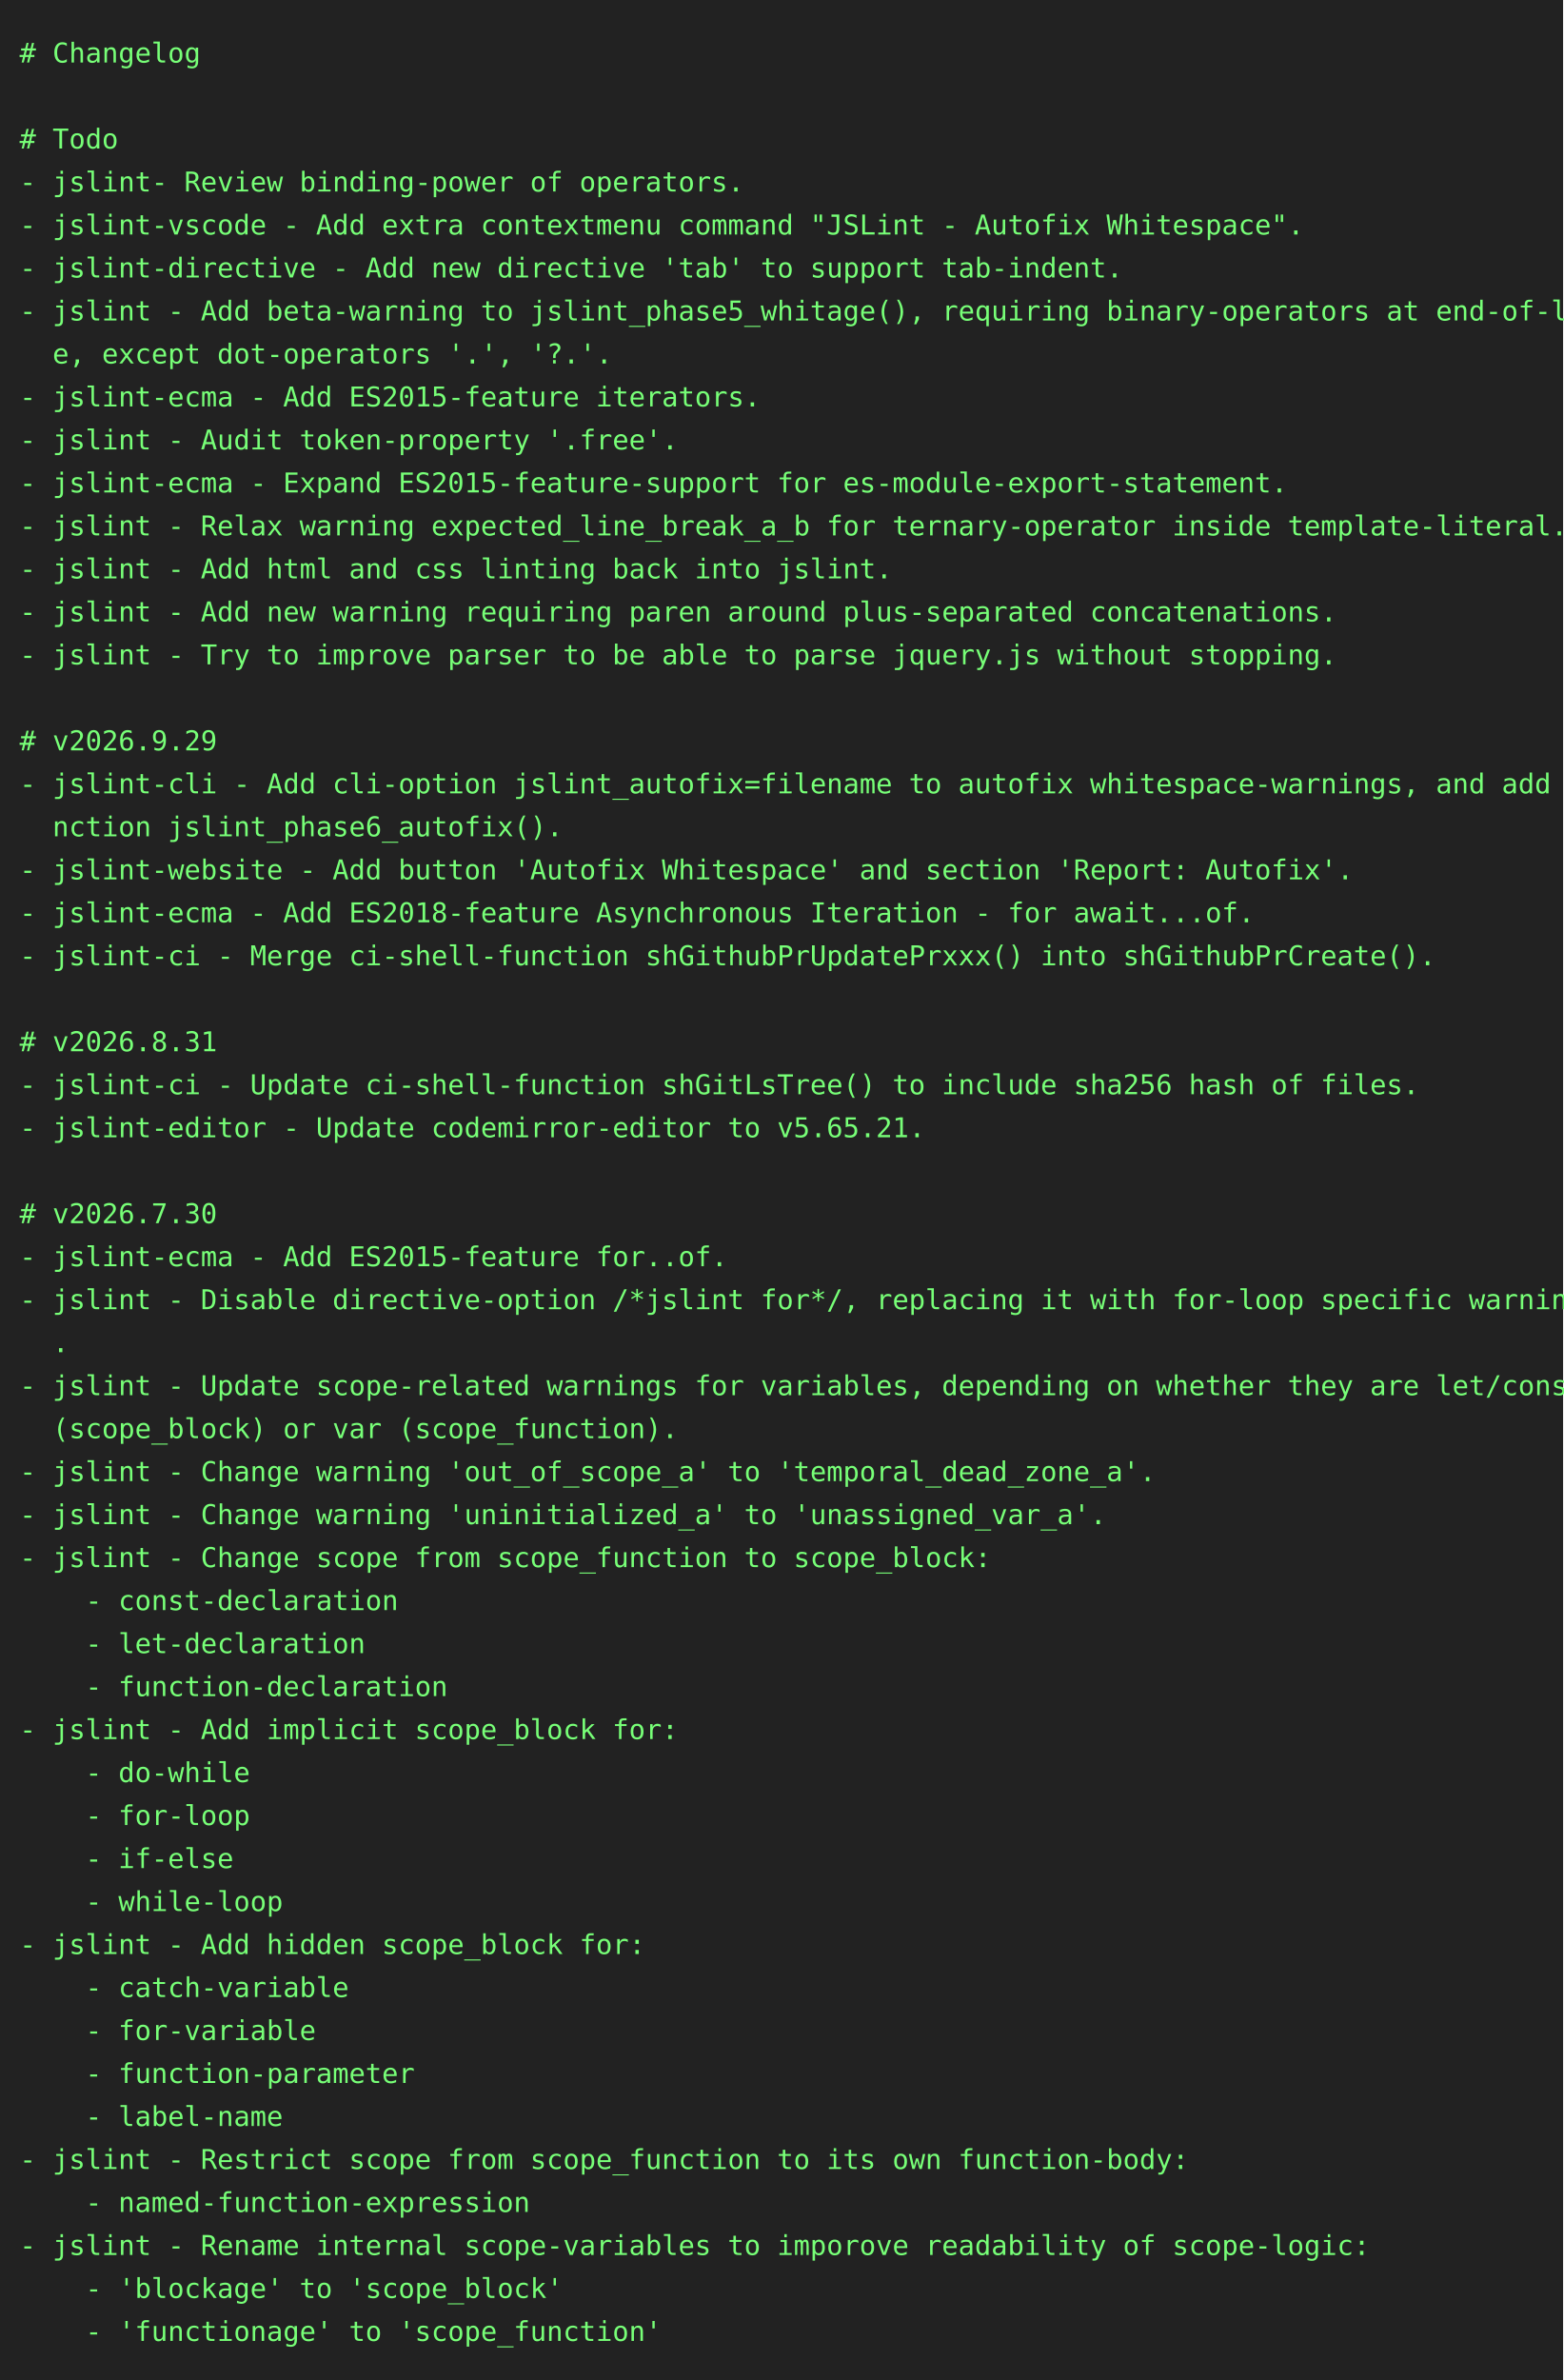
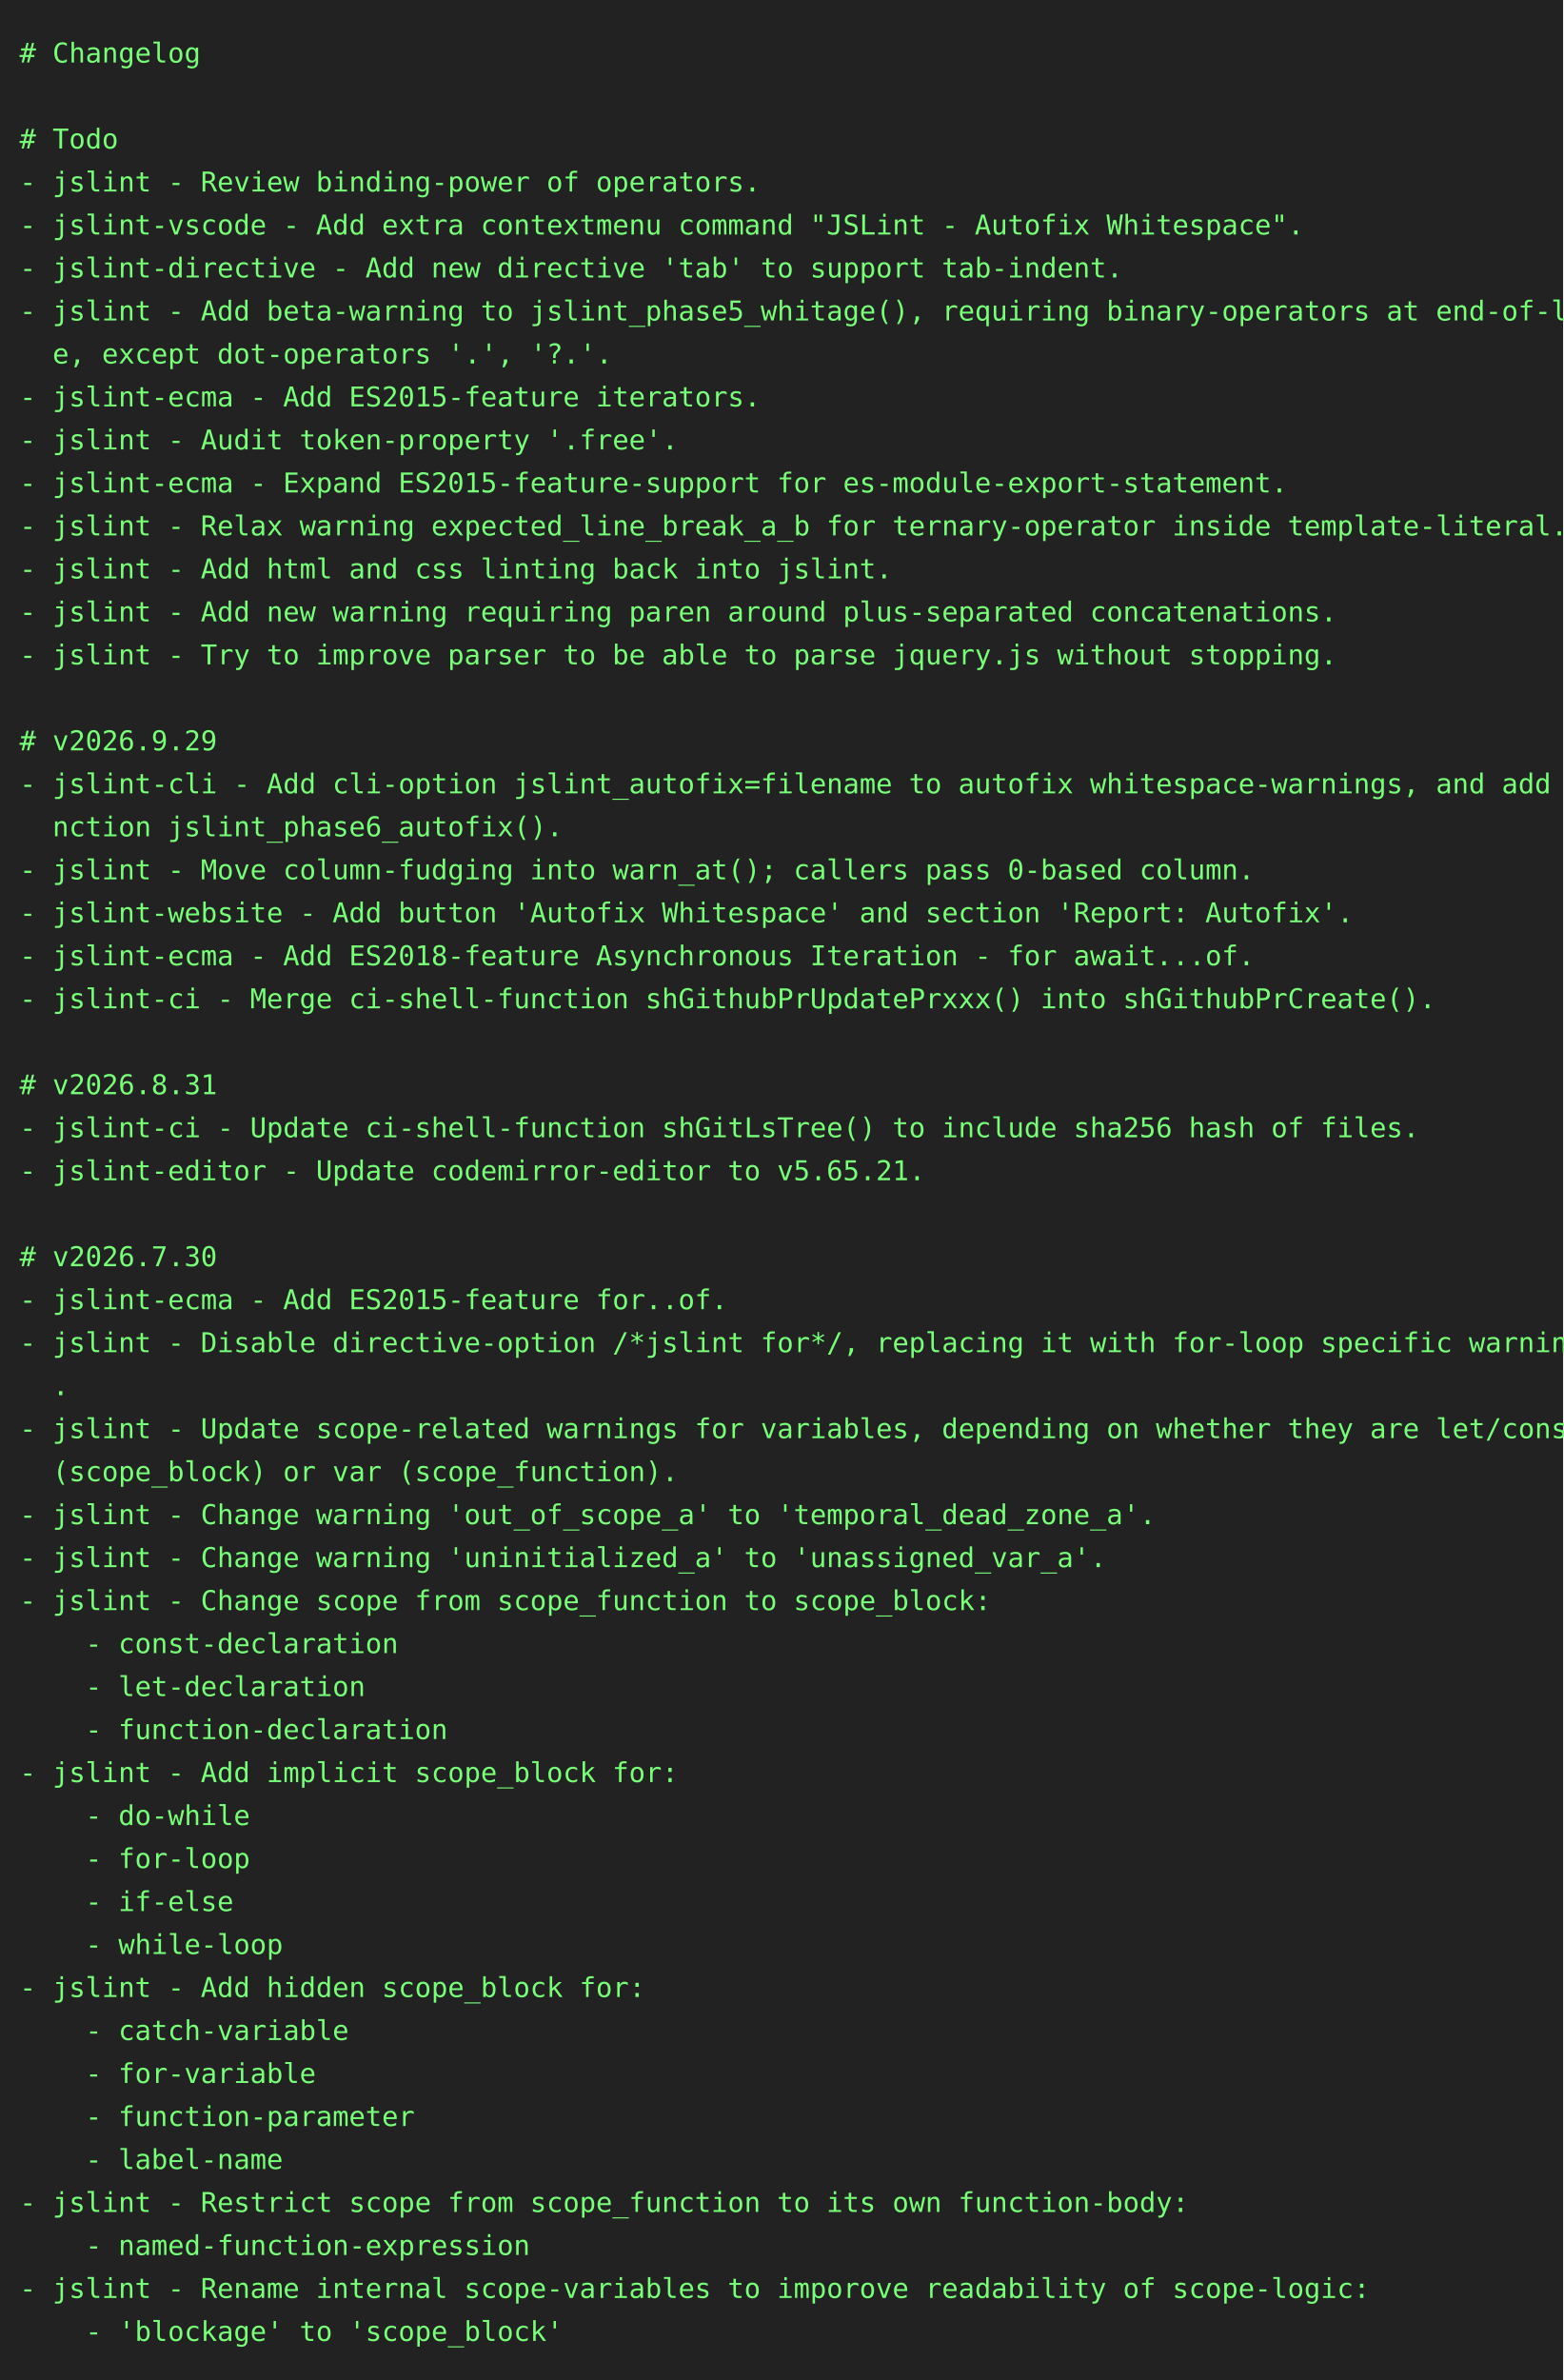
<svg xmlns="http://www.w3.org/2000/svg" height="1218" width="800">
  <rect height="1218" fill="#222" width="800" />
  <text fill="#7f7" font-family="consolas, menlo, monospace" font-size="14" xml:space="preserve">
    <tspan lengthAdjust="spacingAndGlyphs" textLength="768" x="10" y="32"># Changelog                                                                                      </tspan>
    <tspan lengthAdjust="spacingAndGlyphs" textLength="768" x="10" y="54">                                                                                                 </tspan>
    <tspan lengthAdjust="spacingAndGlyphs" textLength="768" x="10" y="76"># Todo                                                                                           </tspan>
-     <tspan lengthAdjust="spacingAndGlyphs" textLength="768" x="10" y="98">- jslint- Review binding-power of operators.                                                     </tspan>
+     <tspan lengthAdjust="spacingAndGlyphs" textLength="768" x="10" y="98">- jslint - Review binding-power of operators.                                                    </tspan>
    <tspan lengthAdjust="spacingAndGlyphs" textLength="768" x="10" y="120">- jslint-vscode - Add extra contextmenu command "JSLint - Autofix Whitespace".                   </tspan>
    <tspan lengthAdjust="spacingAndGlyphs" textLength="768" x="10" y="142">- jslint-directive - Add new directive 'tab' to support tab-indent.                              </tspan>
    <tspan lengthAdjust="spacingAndGlyphs" textLength="768" x="10" y="164">- jslint - Add beta-warning to jslint_phase5_whitage(), requiring binary-operators at end-of-lin\</tspan>
    <tspan lengthAdjust="spacingAndGlyphs" textLength="768" x="10" y="186">  e, except dot-operators '.', '?.'.                                                             </tspan>
    <tspan lengthAdjust="spacingAndGlyphs" textLength="768" x="10" y="208">- jslint-ecma - Add ES2015-feature iterators.                                                    </tspan>
    <tspan lengthAdjust="spacingAndGlyphs" textLength="768" x="10" y="230">- jslint - Audit token-property '.free'.                                                         </tspan>
    <tspan lengthAdjust="spacingAndGlyphs" textLength="768" x="10" y="252">- jslint-ecma - Expand ES2015-feature-support for es-module-export-statement.                    </tspan>
    <tspan lengthAdjust="spacingAndGlyphs" textLength="768" x="10" y="274">- jslint - Relax warning expected_line_break_a_b for ternary-operator inside template-literal.   </tspan>
    <tspan lengthAdjust="spacingAndGlyphs" textLength="768" x="10" y="296">- jslint - Add html and css linting back into jslint.                                            </tspan>
    <tspan lengthAdjust="spacingAndGlyphs" textLength="768" x="10" y="318">- jslint - Add new warning requiring paren around plus-separated concatenations.                 </tspan>
    <tspan lengthAdjust="spacingAndGlyphs" textLength="768" x="10" y="340">- jslint - Try to improve parser to be able to parse jquery.js without stopping.                 </tspan>
    <tspan lengthAdjust="spacingAndGlyphs" textLength="768" x="10" y="362">                                                                                                 </tspan>
    <tspan lengthAdjust="spacingAndGlyphs" textLength="768" x="10" y="384"># v2026.9.29                                                                                     </tspan>
    <tspan lengthAdjust="spacingAndGlyphs" textLength="768" x="10" y="406">- jslint-cli - Add cli-option jslint_autofix=filename to autofix whitespace-warnings, and add fu\</tspan>
    <tspan lengthAdjust="spacingAndGlyphs" textLength="768" x="10" y="428">  nction jslint_phase6_autofix().                                                                </tspan>
-     <tspan lengthAdjust="spacingAndGlyphs" textLength="768" x="10" y="450">- jslint-website - Add button 'Autofix Whitespace' and section 'Report: Autofix'.                </tspan>
-     <tspan lengthAdjust="spacingAndGlyphs" textLength="768" x="10" y="472">- jslint-ecma - Add ES2018-feature Asynchronous Iteration - for await...of.                      </tspan>
-     <tspan lengthAdjust="spacingAndGlyphs" textLength="768" x="10" y="494">- jslint-ci - Merge ci-shell-function shGithubPrUpdatePrxxx() into shGithubPrCreate().           </tspan>
-     <tspan lengthAdjust="spacingAndGlyphs" textLength="768" x="10" y="516">                                                                                                 </tspan>
-     <tspan lengthAdjust="spacingAndGlyphs" textLength="768" x="10" y="538"># v2026.8.31                                                                                     </tspan>
-     <tspan lengthAdjust="spacingAndGlyphs" textLength="768" x="10" y="560">- jslint-ci - Update ci-shell-function shGitLsTree() to include sha256 hash of files.            </tspan>
-     <tspan lengthAdjust="spacingAndGlyphs" textLength="768" x="10" y="582">- jslint-editor - Update codemirror-editor to v5.65.21.                                          </tspan>
-     <tspan lengthAdjust="spacingAndGlyphs" textLength="768" x="10" y="604">                                                                                                 </tspan>
-     <tspan lengthAdjust="spacingAndGlyphs" textLength="768" x="10" y="626"># v2026.7.30                                                                                     </tspan>
-     <tspan lengthAdjust="spacingAndGlyphs" textLength="768" x="10" y="648">- jslint-ecma - Add ES2015-feature for..of.                                                      </tspan>
-     <tspan lengthAdjust="spacingAndGlyphs" textLength="768" x="10" y="670">- jslint - Disable directive-option /*jslint for*/, replacing it with for-loop specific warnings\</tspan>
-     <tspan lengthAdjust="spacingAndGlyphs" textLength="768" x="10" y="692">  .                                                                                              </tspan>
-     <tspan lengthAdjust="spacingAndGlyphs" textLength="768" x="10" y="714">- jslint - Update scope-related warnings for variables, depending on whether they are let/const \</tspan>
-     <tspan lengthAdjust="spacingAndGlyphs" textLength="768" x="10" y="736">  (scope_block) or var (scope_function).                                                         </tspan>
-     <tspan lengthAdjust="spacingAndGlyphs" textLength="768" x="10" y="758">- jslint - Change warning 'out_of_scope_a' to 'temporal_dead_zone_a'.                            </tspan>
-     <tspan lengthAdjust="spacingAndGlyphs" textLength="768" x="10" y="780">- jslint - Change warning 'uninitialized_a' to 'unassigned_var_a'.                               </tspan>
-     <tspan lengthAdjust="spacingAndGlyphs" textLength="768" x="10" y="802">- jslint - Change scope from scope_function to scope_block:                                      </tspan>
-     <tspan lengthAdjust="spacingAndGlyphs" textLength="768" x="10" y="824">    - const-declaration                                                                          </tspan>
-     <tspan lengthAdjust="spacingAndGlyphs" textLength="768" x="10" y="846">    - let-declaration                                                                            </tspan>
-     <tspan lengthAdjust="spacingAndGlyphs" textLength="768" x="10" y="868">    - function-declaration                                                                       </tspan>
-     <tspan lengthAdjust="spacingAndGlyphs" textLength="768" x="10" y="890">- jslint - Add implicit scope_block for:                                                         </tspan>
-     <tspan lengthAdjust="spacingAndGlyphs" textLength="768" x="10" y="912">    - do-while                                                                                   </tspan>
-     <tspan lengthAdjust="spacingAndGlyphs" textLength="768" x="10" y="934">    - for-loop                                                                                   </tspan>
-     <tspan lengthAdjust="spacingAndGlyphs" textLength="768" x="10" y="956">    - if-else                                                                                    </tspan>
-     <tspan lengthAdjust="spacingAndGlyphs" textLength="768" x="10" y="978">    - while-loop                                                                                 </tspan>
-     <tspan lengthAdjust="spacingAndGlyphs" textLength="768" x="10" y="1000">- jslint - Add hidden scope_block for:                                                           </tspan>
-     <tspan lengthAdjust="spacingAndGlyphs" textLength="768" x="10" y="1022">    - catch-variable                                                                             </tspan>
-     <tspan lengthAdjust="spacingAndGlyphs" textLength="768" x="10" y="1044">    - for-variable                                                                               </tspan>
-     <tspan lengthAdjust="spacingAndGlyphs" textLength="768" x="10" y="1066">    - function-parameter                                                                         </tspan>
-     <tspan lengthAdjust="spacingAndGlyphs" textLength="768" x="10" y="1088">    - label-name                                                                                 </tspan>
-     <tspan lengthAdjust="spacingAndGlyphs" textLength="768" x="10" y="1110">- jslint - Restrict scope from scope_function to its own function-body:                          </tspan>
-     <tspan lengthAdjust="spacingAndGlyphs" textLength="768" x="10" y="1132">    - named-function-expression                                                                  </tspan>
-     <tspan lengthAdjust="spacingAndGlyphs" textLength="768" x="10" y="1154">- jslint - Rename internal scope-variables to imporove readability of scope-logic:               </tspan>
-     <tspan lengthAdjust="spacingAndGlyphs" textLength="768" x="10" y="1176">    - 'blockage' to 'scope_block'                                                                </tspan>
-     <tspan lengthAdjust="spacingAndGlyphs" textLength="768" x="10" y="1198">    - 'functionage' to 'scope_function'                                                          </tspan>
+     <tspan lengthAdjust="spacingAndGlyphs" textLength="768" x="10" y="450">- jslint - Move column-fudging into warn_at(); callers pass 0-based column.                      </tspan>
+     <tspan lengthAdjust="spacingAndGlyphs" textLength="768" x="10" y="472">- jslint-website - Add button 'Autofix Whitespace' and section 'Report: Autofix'.                </tspan>
+     <tspan lengthAdjust="spacingAndGlyphs" textLength="768" x="10" y="494">- jslint-ecma - Add ES2018-feature Asynchronous Iteration - for await...of.                      </tspan>
+     <tspan lengthAdjust="spacingAndGlyphs" textLength="768" x="10" y="516">- jslint-ci - Merge ci-shell-function shGithubPrUpdatePrxxx() into shGithubPrCreate().           </tspan>
+     <tspan lengthAdjust="spacingAndGlyphs" textLength="768" x="10" y="538">                                                                                                 </tspan>
+     <tspan lengthAdjust="spacingAndGlyphs" textLength="768" x="10" y="560"># v2026.8.31                                                                                     </tspan>
+     <tspan lengthAdjust="spacingAndGlyphs" textLength="768" x="10" y="582">- jslint-ci - Update ci-shell-function shGitLsTree() to include sha256 hash of files.            </tspan>
+     <tspan lengthAdjust="spacingAndGlyphs" textLength="768" x="10" y="604">- jslint-editor - Update codemirror-editor to v5.65.21.                                          </tspan>
+     <tspan lengthAdjust="spacingAndGlyphs" textLength="768" x="10" y="626">                                                                                                 </tspan>
+     <tspan lengthAdjust="spacingAndGlyphs" textLength="768" x="10" y="648"># v2026.7.30                                                                                     </tspan>
+     <tspan lengthAdjust="spacingAndGlyphs" textLength="768" x="10" y="670">- jslint-ecma - Add ES2015-feature for..of.                                                      </tspan>
+     <tspan lengthAdjust="spacingAndGlyphs" textLength="768" x="10" y="692">- jslint - Disable directive-option /*jslint for*/, replacing it with for-loop specific warnings\</tspan>
+     <tspan lengthAdjust="spacingAndGlyphs" textLength="768" x="10" y="714">  .                                                                                              </tspan>
+     <tspan lengthAdjust="spacingAndGlyphs" textLength="768" x="10" y="736">- jslint - Update scope-related warnings for variables, depending on whether they are let/const \</tspan>
+     <tspan lengthAdjust="spacingAndGlyphs" textLength="768" x="10" y="758">  (scope_block) or var (scope_function).                                                         </tspan>
+     <tspan lengthAdjust="spacingAndGlyphs" textLength="768" x="10" y="780">- jslint - Change warning 'out_of_scope_a' to 'temporal_dead_zone_a'.                            </tspan>
+     <tspan lengthAdjust="spacingAndGlyphs" textLength="768" x="10" y="802">- jslint - Change warning 'uninitialized_a' to 'unassigned_var_a'.                               </tspan>
+     <tspan lengthAdjust="spacingAndGlyphs" textLength="768" x="10" y="824">- jslint - Change scope from scope_function to scope_block:                                      </tspan>
+     <tspan lengthAdjust="spacingAndGlyphs" textLength="768" x="10" y="846">    - const-declaration                                                                          </tspan>
+     <tspan lengthAdjust="spacingAndGlyphs" textLength="768" x="10" y="868">    - let-declaration                                                                            </tspan>
+     <tspan lengthAdjust="spacingAndGlyphs" textLength="768" x="10" y="890">    - function-declaration                                                                       </tspan>
+     <tspan lengthAdjust="spacingAndGlyphs" textLength="768" x="10" y="912">- jslint - Add implicit scope_block for:                                                         </tspan>
+     <tspan lengthAdjust="spacingAndGlyphs" textLength="768" x="10" y="934">    - do-while                                                                                   </tspan>
+     <tspan lengthAdjust="spacingAndGlyphs" textLength="768" x="10" y="956">    - for-loop                                                                                   </tspan>
+     <tspan lengthAdjust="spacingAndGlyphs" textLength="768" x="10" y="978">    - if-else                                                                                    </tspan>
+     <tspan lengthAdjust="spacingAndGlyphs" textLength="768" x="10" y="1000">    - while-loop                                                                                 </tspan>
+     <tspan lengthAdjust="spacingAndGlyphs" textLength="768" x="10" y="1022">- jslint - Add hidden scope_block for:                                                           </tspan>
+     <tspan lengthAdjust="spacingAndGlyphs" textLength="768" x="10" y="1044">    - catch-variable                                                                             </tspan>
+     <tspan lengthAdjust="spacingAndGlyphs" textLength="768" x="10" y="1066">    - for-variable                                                                               </tspan>
+     <tspan lengthAdjust="spacingAndGlyphs" textLength="768" x="10" y="1088">    - function-parameter                                                                         </tspan>
+     <tspan lengthAdjust="spacingAndGlyphs" textLength="768" x="10" y="1110">    - label-name                                                                                 </tspan>
+     <tspan lengthAdjust="spacingAndGlyphs" textLength="768" x="10" y="1132">- jslint - Restrict scope from scope_function to its own function-body:                          </tspan>
+     <tspan lengthAdjust="spacingAndGlyphs" textLength="768" x="10" y="1154">    - named-function-expression                                                                  </tspan>
+     <tspan lengthAdjust="spacingAndGlyphs" textLength="768" x="10" y="1176">- jslint - Rename internal scope-variables to imporove readability of scope-logic:               </tspan>
+     <tspan lengthAdjust="spacingAndGlyphs" textLength="768" x="10" y="1198">    - 'blockage' to 'scope_block'                                                                </tspan>
  </text>
</svg>
